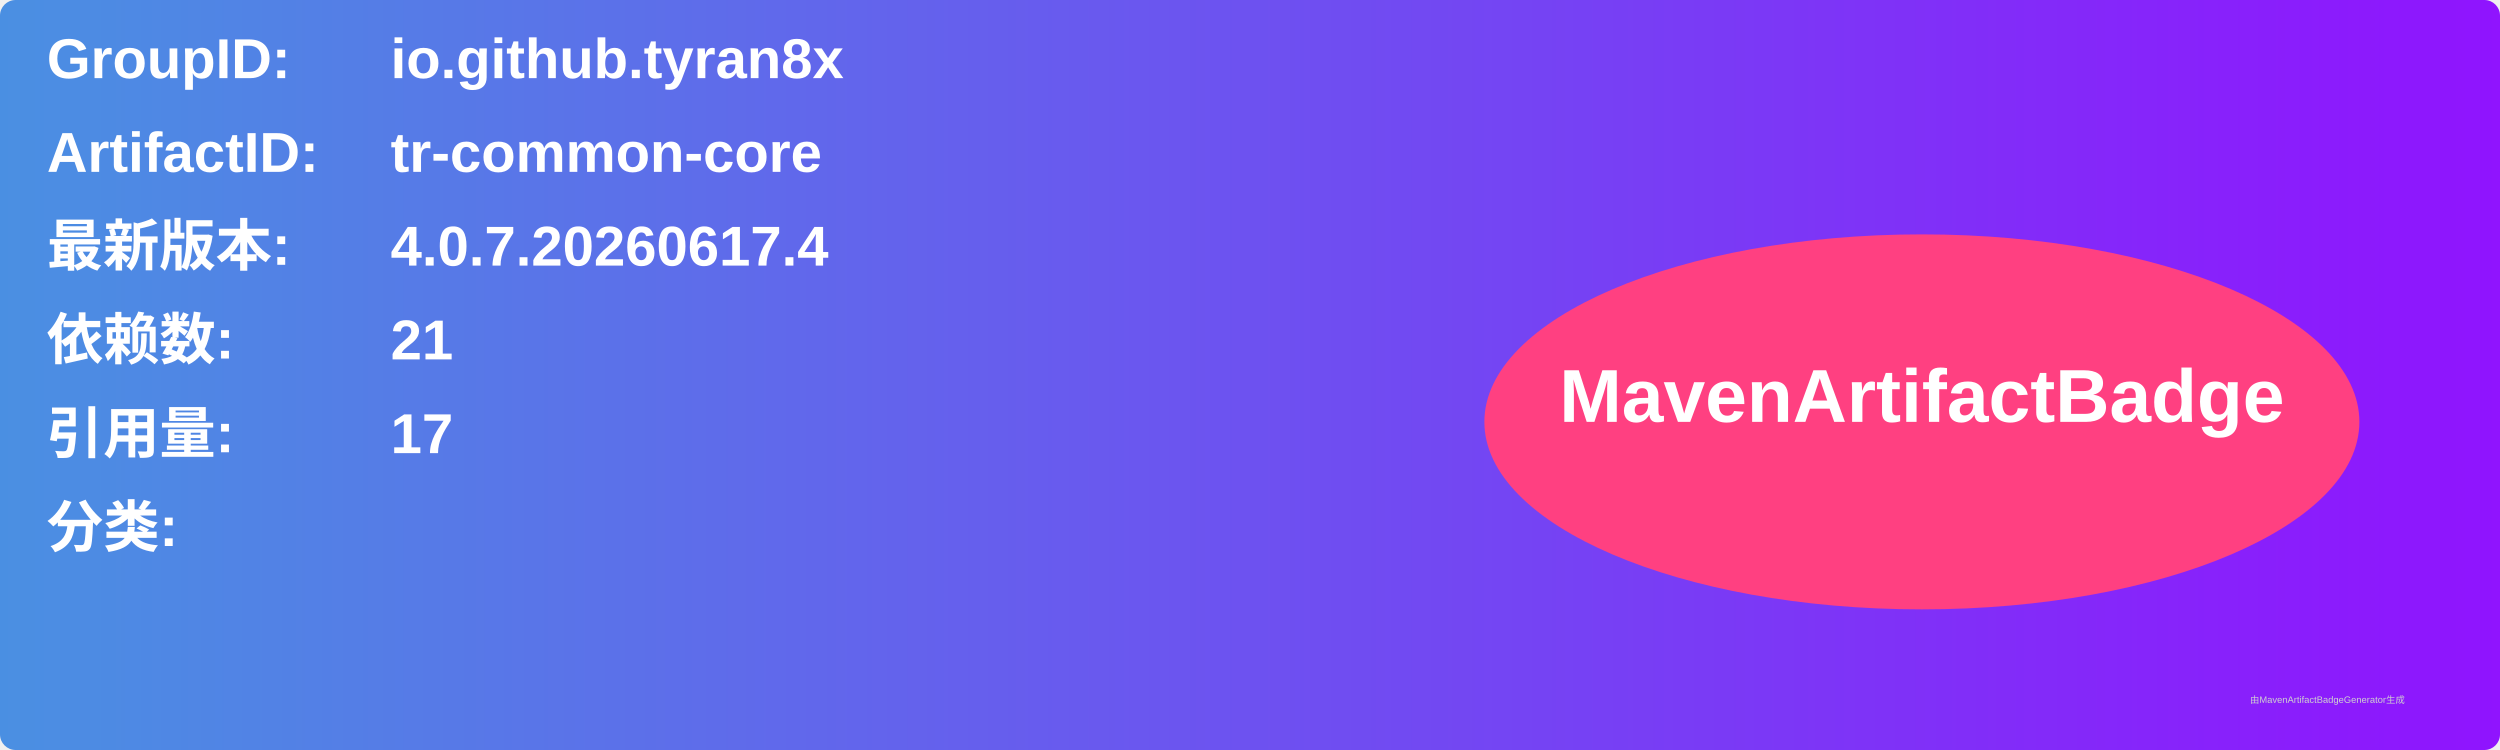
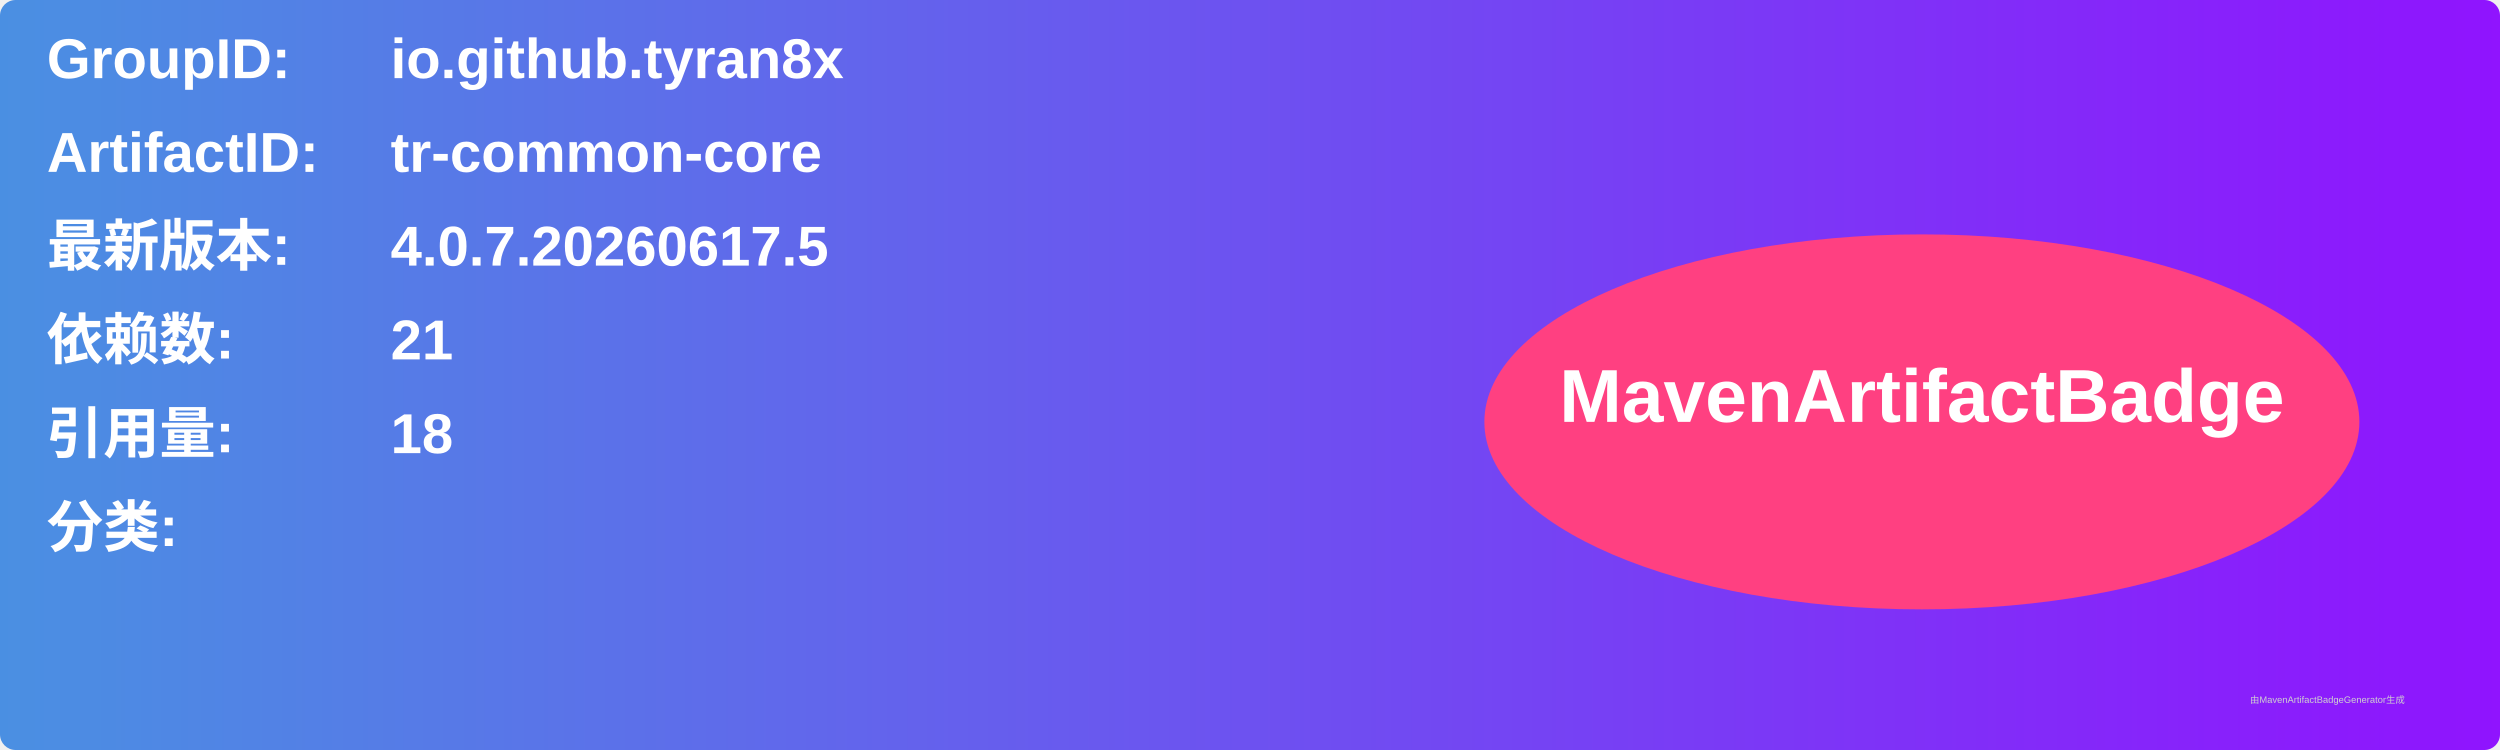
<svg xmlns="http://www.w3.org/2000/svg" width="800" height="240" viewBox="0 0 800 240">
  <linearGradient id="grad" x1="0%" y1="0%" x2="100%" y2="0%">
    <stop offset="0%" stop-color="#4a90e2" />
    <stop offset="100%" stop-color="#9013fe" />
  </linearGradient>
  <rect width="100%" height="100%" rx="5" ry="5" fill="url(#grad)" />
  <g transform="translate(15, 15)">
    <text x="0" y="10" font-family="Arial" font-size="18" fill="white" font-weight="bold" width="260">GroupID:</text>
    <text x="110" y="10" font-family="Arial" font-size="18" fill="white" font-weight="bold" width="460">io.github.tyran8x</text>
    <text x="0" y="40" font-family="Arial" font-size="18" fill="white" font-weight="bold" width="260">ArtifactID:</text>
    <text x="110" y="40" font-family="Arial" font-size="18" fill="white" font-weight="bold" width="460">tr-common-core</text>
    <text x="0" y="70" font-family="Arial" font-size="18" fill="white" font-weight="bold">最新版本:</text>
    <text x="110" y="70" font-family="Arial" font-size="18" fill="white" font-weight="bold">
-       <tspan font-weight="bold">4.0.7.20260617.4</tspan>
+       <tspan font-weight="bold">4.0.7.20260617.5</tspan>
    </text>
    <text x="0" y="100" font-family="Arial" font-size="18" fill="white" font-weight="bold">依赖数: </text>
    <text x="110" y="100" font-family="Arial" font-size="18" fill="white">
      <tspan font-weight="bold">21</tspan>
    </text>
    <text x="0" y="130" font-family="Arial" font-size="18" fill="white" font-weight="bold">引用量: </text>
    <text x="110" y="130" font-family="Arial" font-size="18" fill="white">
-       <tspan font-weight="bold">17</tspan>
+       <tspan font-weight="bold">18</tspan>
    </text>
    <text x="0" y="160" font-family="Arial" font-size="18" fill="white" font-weight="bold">分类:</text>
    <text x="10" y="190" font-family="Arial" font-size="10" fill="white">
      <tspan font-weight="bold" />
    </text>
    <ellipse cx="600" cy="120" rx="140" ry="60" fill="#ff4081" />
    <text x="600" y="120" text-anchor="middle" font-family="Arial" font-size="24" fill="white" font-weight="bold">MavenArtifactBadge</text>
  </g>
  <text x="720" y="225" font-family="Arial" font-size="3" fill="#d0d0d0">由MavenArtifactBadgeGenerator生成</text>
</svg>
